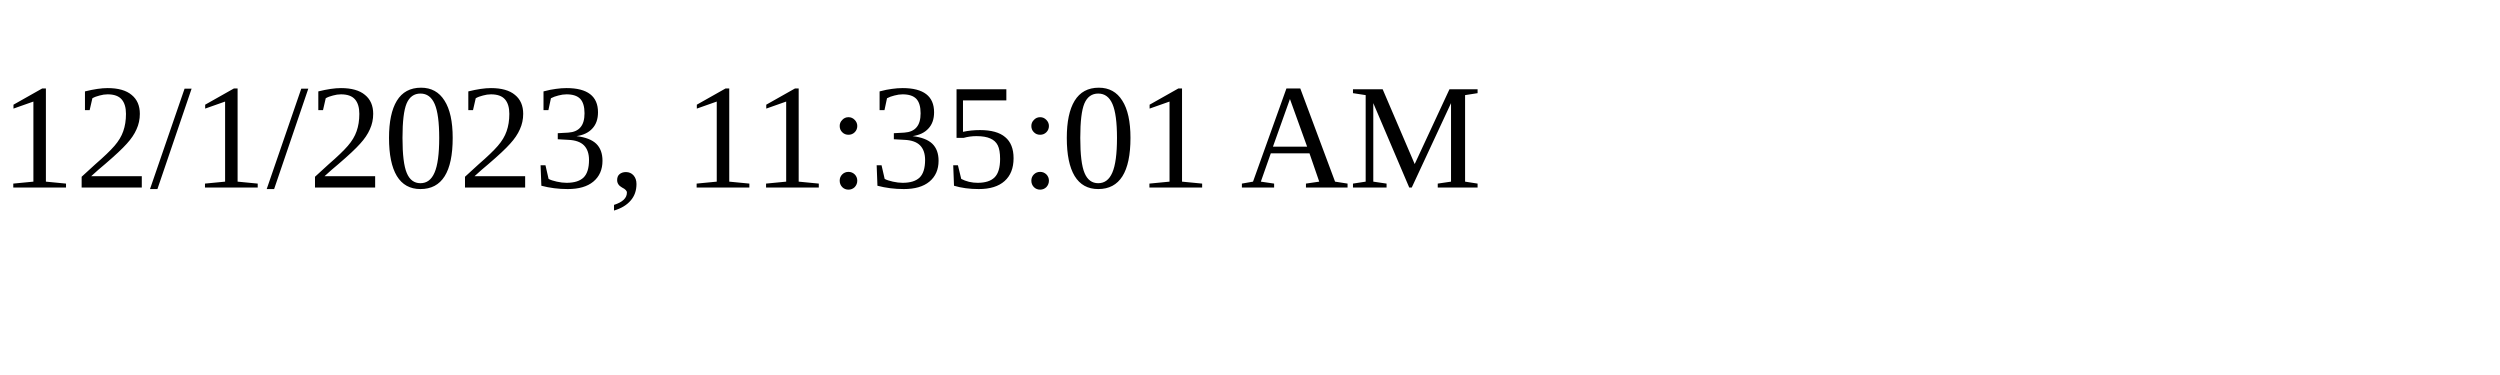
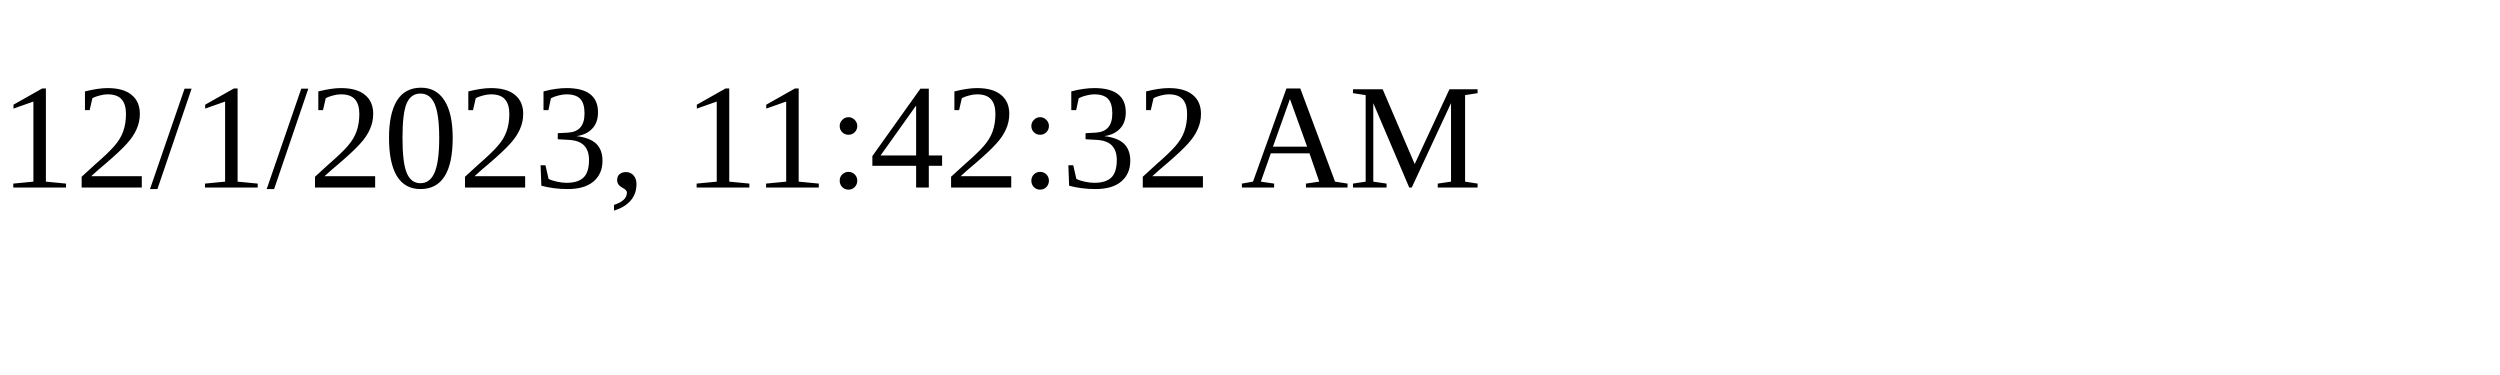
<svg xmlns="http://www.w3.org/2000/svg" height="30" width="200">
-   <text x="0" y="15">12/1/2023, 11:35:01 AM</text>
+   <text x="0" y="15">12/1/2023, 11:42:32 AM</text>
</svg>
